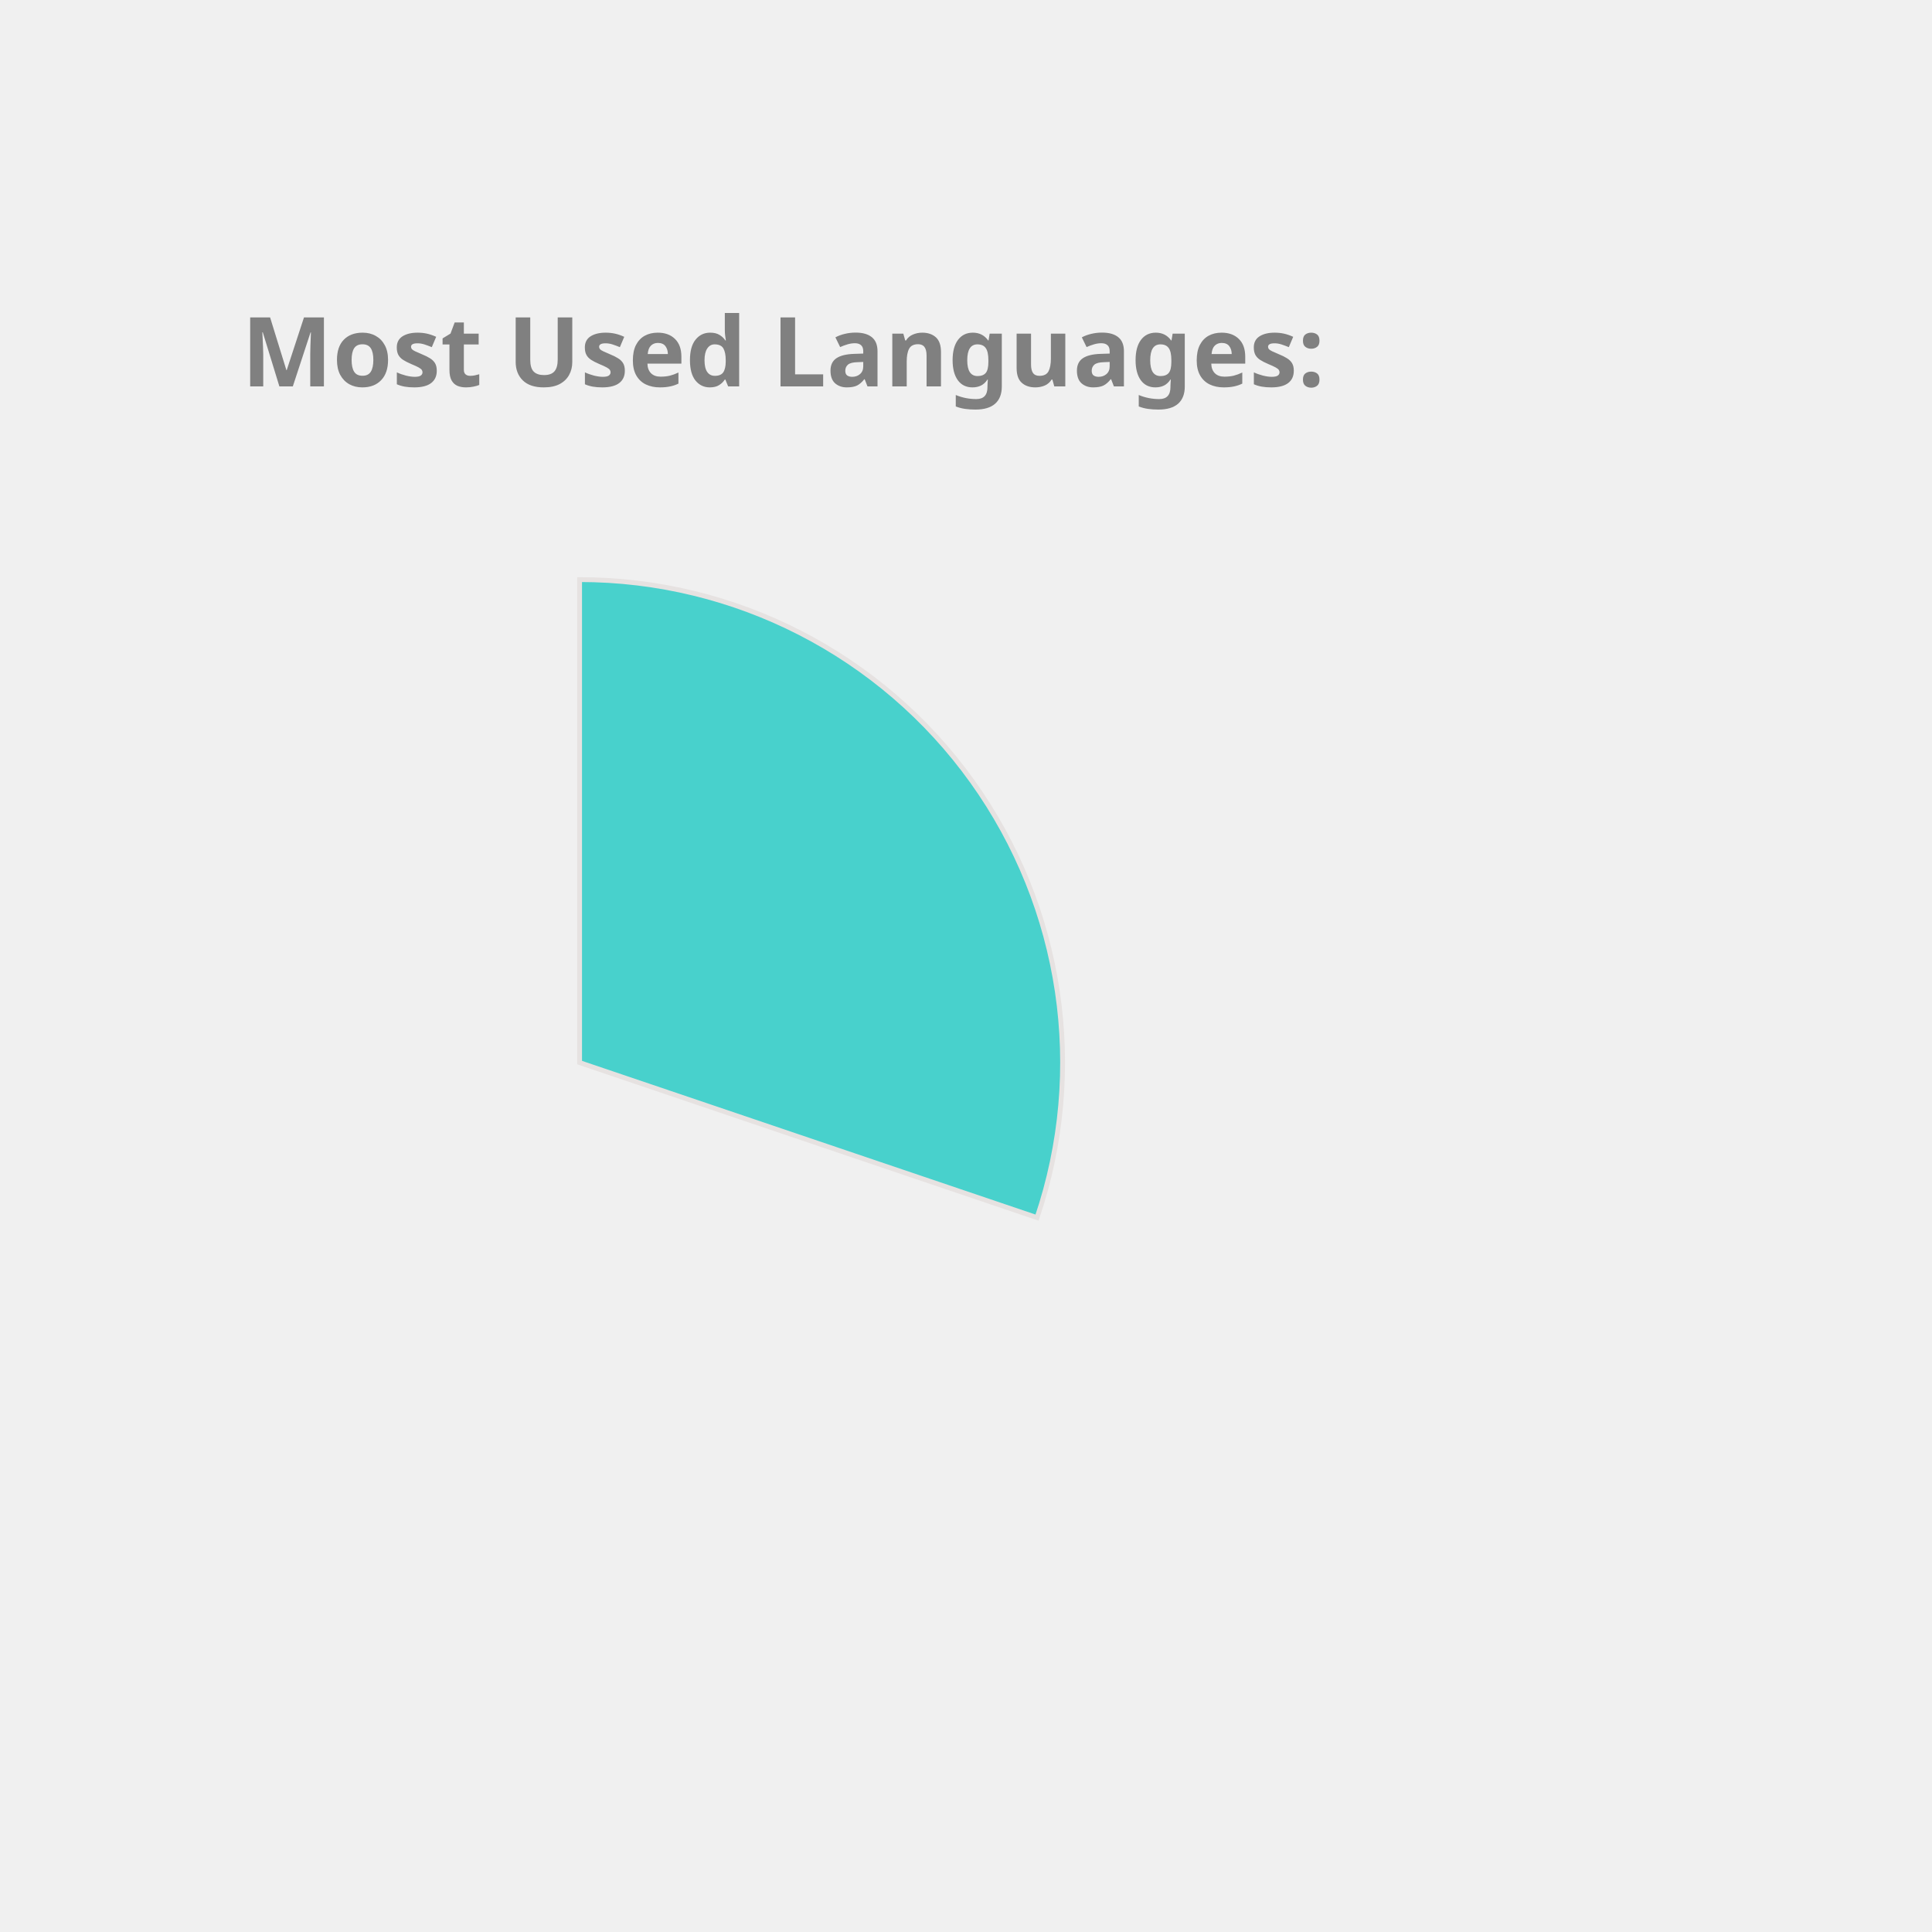
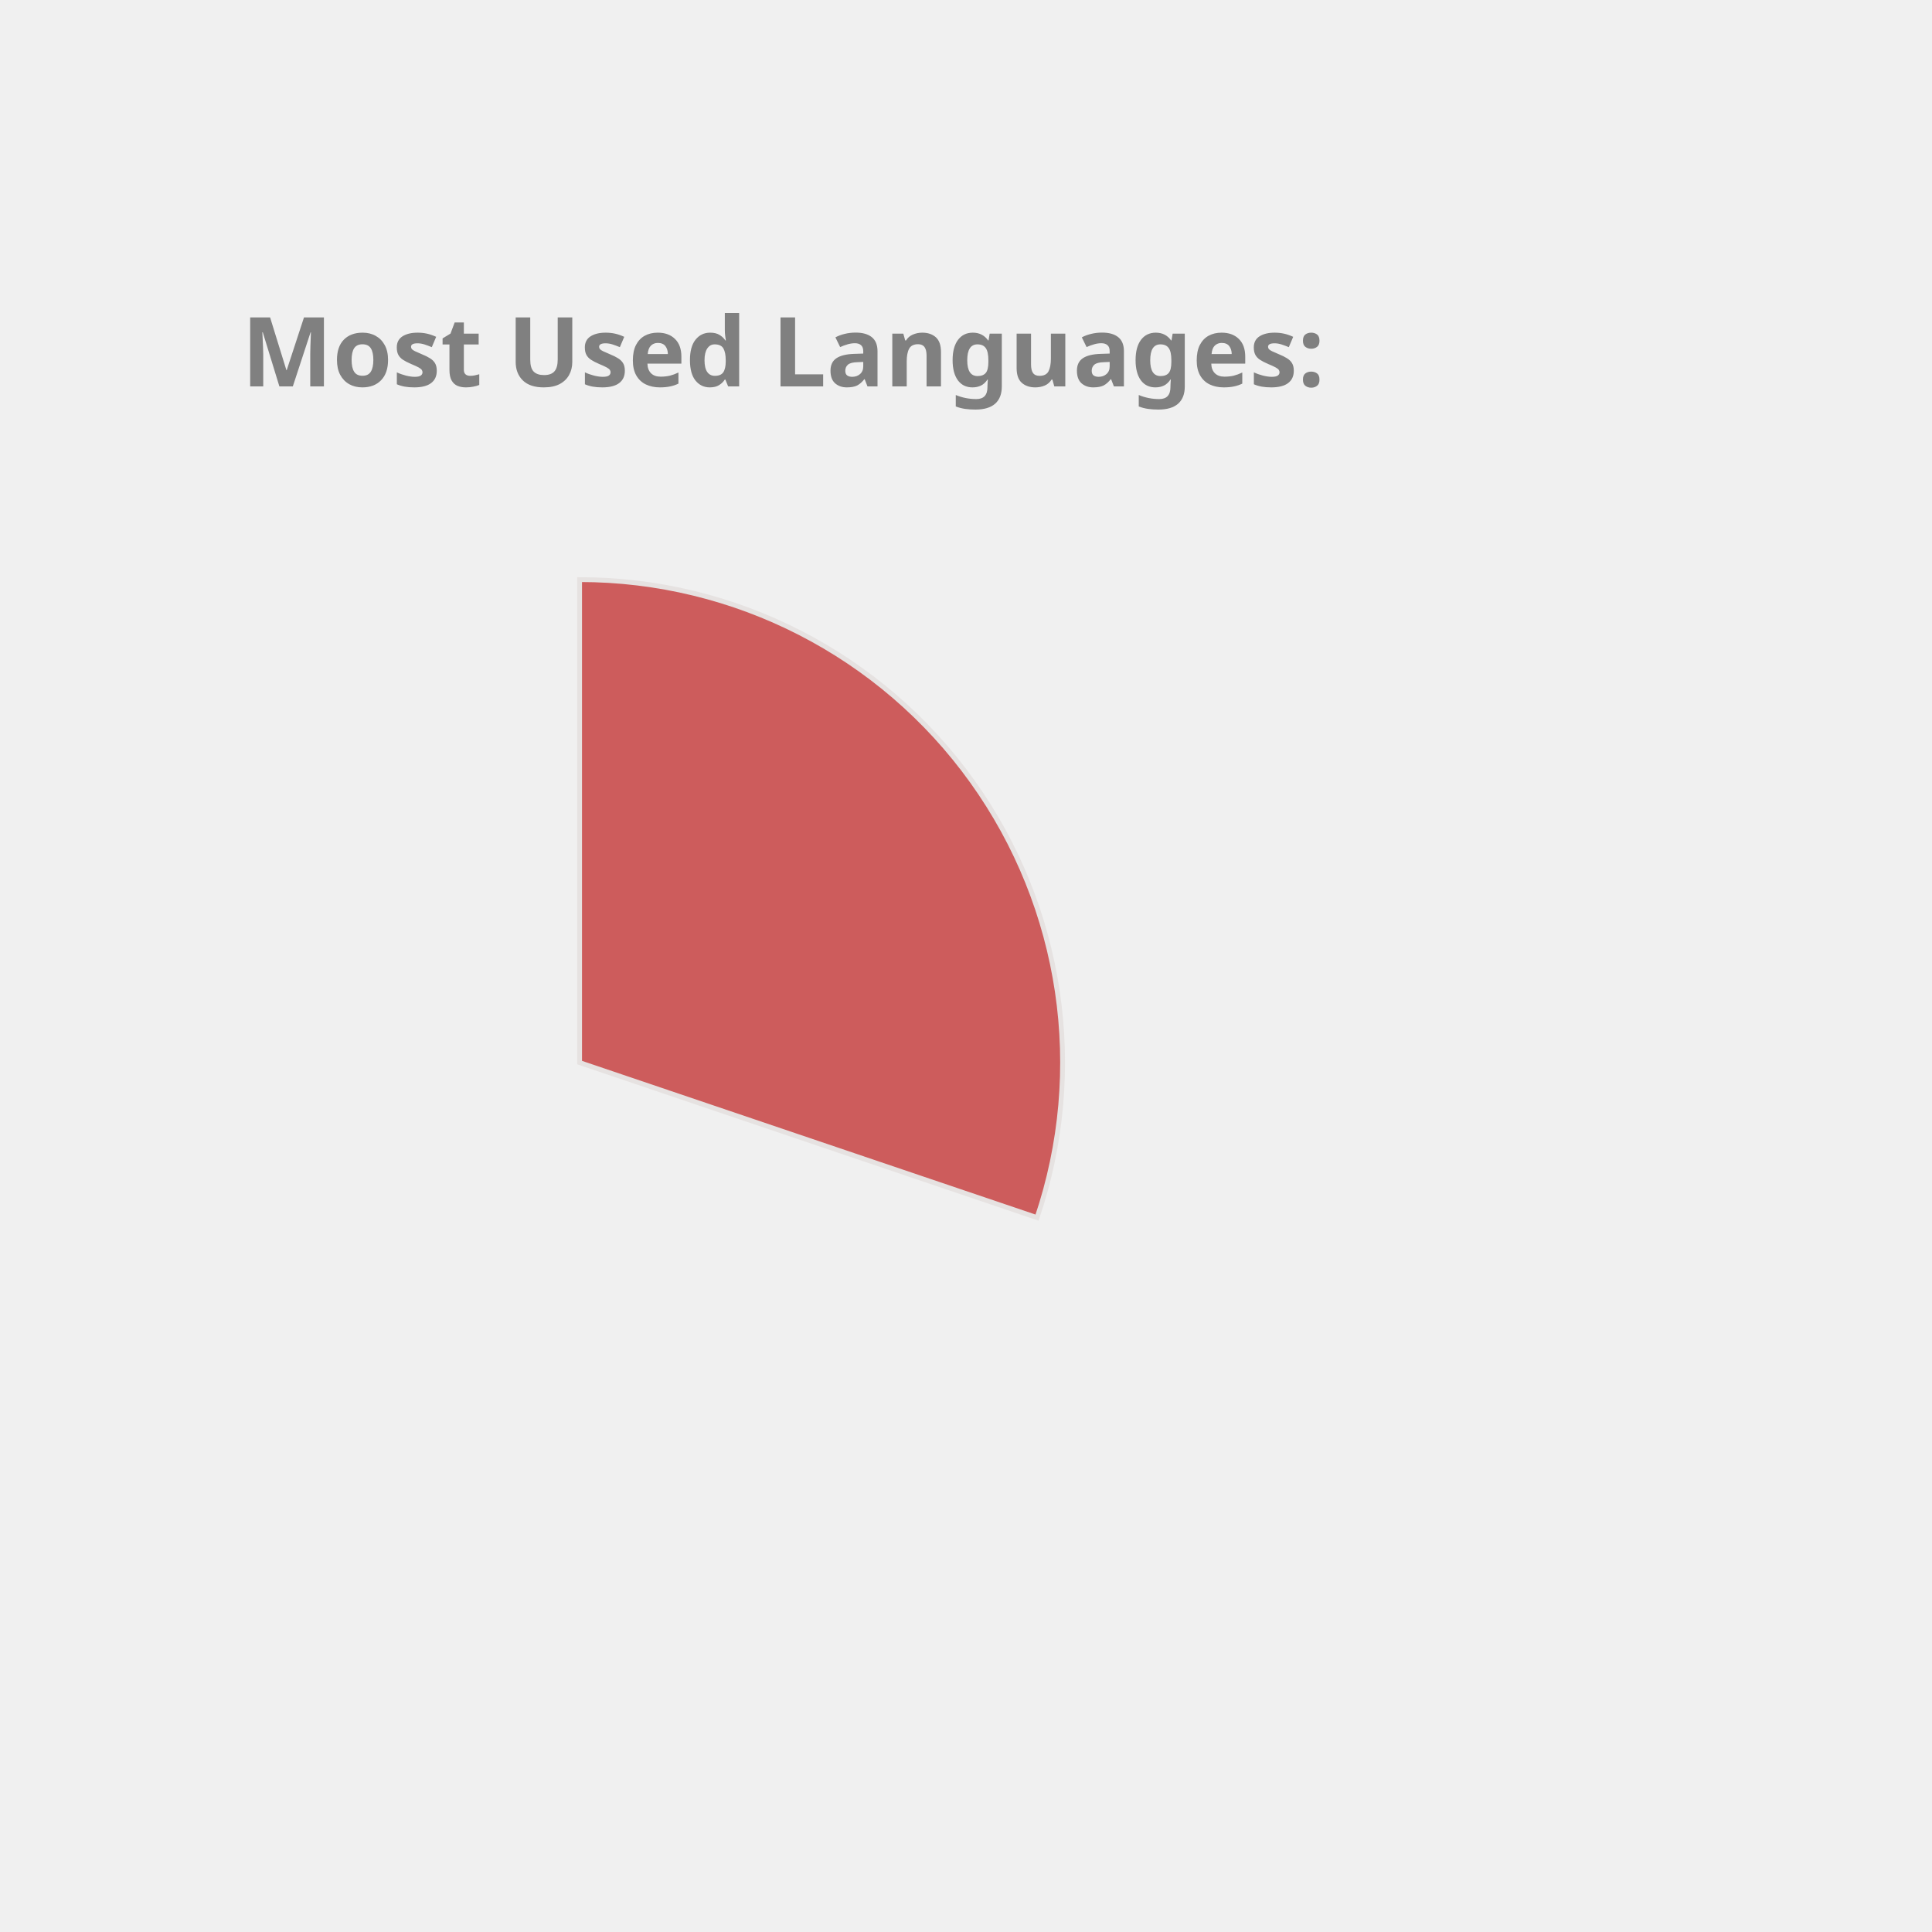
<svg xmlns="http://www.w3.org/2000/svg" height="350px" width="350px" viewBox="0 0 400 400">
  <style> 
        .label {
                font: bold 20px sans-serif;
                color: #404040;
                -webkit-text-stroke: 1px white;
        }

        path {
                stroke: #E6E2E1;
                stroke-width: 1px;
                transform: translate(60px, 100px);
        }

        .path_1 {
                animation: fadeIn 5s linear forwards;
        }

        .path_2 {
                transform: scale(0);
                animation: fadeIn 5s linear forwards 5s;
        }


        
        .path_3 {
                transform: scale(0);
                animation: fadeIn 5s linear forwards 10s;
        }


        .path_4 {
                transform: scale(0);
                animation: fadeIn 5s linear forwards 15s;
        }

        .path_5 {
                transform: scale(0);
                animation: fadeIn 5s linear forwards 20s;
        }

        .path_6 {
                transform: scale(0);
                animation: fadeIn 5s linear forwards 25s;
        }

        .path_7 {
                transform: scale(0);
                animation: fadeIn 5s linear forwards 30s;
        }

        .path_8 {
                transform: scale(0);
                animation: fadeIn 5s linear forwards 35s;
        }

        .path_9 {
                transform: scale(0);
                animation: fadeIn 5s linear forwards 40s;
        }

        .path_10 {
                transform: scale(0);
                animation: fadeIn 5s linear forwards 45s;
        }

        @keyframes fadeIn {
                0% {                        
                        transform: translate(250px, 300px) rotate(0deg) scale(0);
                        
                }
                50% {
                        transform: translate(150px, 220px) rotate(180deg) scale(0.5);
                        
                }
                
                100% {
                        transform: translate(60px, 120px) rotate(360deg) scale(1);
                        
                }
        }
        .txt_1 {
                opacity: 0;
                animation: txtShow 5s linear forwards 0s;
        }

        .txt_2 {
                opacity: 0;
                animation: txtShow 5s linear forwards 5s;
        }

        .txt_3 {
                opacity: 0;
                animation: txtShow 5s linear forwards 10s;
        }

        .txt_4 {
                opacity: 0;
                animation: txtShow 5s linear forwards 15s;
        }

        .txt_5 {
                opacity: 0;
                animation: txtShow 5s linear forwards 20s;
        }

        .txt_6 {
                opacity: 0;
                animation: txtShow 5s linear forwards 25s;
        }

        .txt_7 {
                opacity: 0;
                animation: txtShow 5s linear forwards 30s;
        }

        .txt_8 {
                opacity: 0;
                animation: txtShow 5s linear forwards 35s;
        }

        .txt_9 {
                opacity: 0;
                animation: txtShow 5s linear forwards 40s;
        }

        .txt_10 {
                opacity: 0;
                animation: txtShow 5s linear forwards 45s;
        }

        @keyframes txtShow {
                0% {                        
                        opacity: 0;
                        transform: translate(0px, 0px) scale(0);
                }
                100% {
                        opacity: 1;
                        transform: translate(0px, 0px) scale(1);
                        
                }
        }
</style>
-   <path class="path_1" d="M 60,120 L 60,20 A 100,100 0 0 1 154.71,152.094 Z" fill="MediumTurquoise" stroke="#fff" stroke-width="2" />
-   <text class="txt_1" x="260" y="150" fill="MediumTurquoise" stroke="MediumTurquoise" stroke-width="1">C++</text>
-   <path class="path_2" d="M 60,120 L 154.71,152.094 A 100,100 0 0 1 58.743,219.992 Z" fill="Chocolate" stroke="#fff" stroke-width="2" />
-   <text class="txt_2" x="260" y="170" fill="Chocolate" stroke="Chocolate" stroke-width="1">Python</text>
-   <path class="path_3" d="M 60,120 L 58.743,219.992 A 100,100 0 0 1 -32.745,157.396 Z" fill="RosyBrown" stroke="#fff" stroke-width="2" />
-   <text class="txt_3" x="260" y="190" fill="RosyBrown" stroke="RosyBrown" stroke-width="1">JavaScript</text>
-   <path class="path_4" d="M 60,120 L -32.745,157.396 A 100,100 0 0 1 -35.486,90.296 Z" fill="DodgerBlue" stroke="#fff" stroke-width="2" />
-   <text class="txt_4" x="260" y="210" fill="DodgerBlue" stroke="DodgerBlue" stroke-width="1">Jupyter Notebook</text>
-   <path class="path_5" d="M 60,120 L -35.486,90.296 A 100,100 0 0 1 3.792,37.292 Z" fill="Coral" stroke="#fff" stroke-width="2" />
-   <text class="txt_5" x="260" y="230" fill="Coral" stroke="Coral" stroke-width="1">Java</text>
-   <path class="path_6" d="M 60,120 L 3.792,37.292 A 100,100 0 0 1 36.961,22.69 Z" fill="RoyalBlue" stroke="#fff" stroke-width="2" />
-   <text class="txt_6" x="260" y="250" fill="RoyalBlue" stroke="RoyalBlue" stroke-width="1">HTML</text>
+   <path class="path_1" d="M 60,120 L 60,20 A 100,100 0 0 1 154.71,152.094 Z" fill="IndianRed" stroke="#fff" stroke-width="2" />
+   <text class="txt_1" x="260" y="150" fill="IndianRed" stroke="IndianRed" stroke-width="1">C++</text>
+   <path class="path_2" d="M 60,120 L 154.71,152.094 A 100,100 0 0 1 58.743,219.992 Z" fill="MediumAquaMarine" stroke="#fff" stroke-width="2" />
+   <text class="txt_2" x="260" y="170" fill="MediumAquaMarine" stroke="MediumAquaMarine" stroke-width="1">Python</text>
+   <path class="path_3" d="M 60,120 L 58.743,219.992 A 100,100 0 0 1 -32.745,157.396 Z" fill="RoyalBlue" stroke="#fff" stroke-width="2" />
+   <text class="txt_3" x="260" y="190" fill="RoyalBlue" stroke="RoyalBlue" stroke-width="1">JavaScript</text>
+   <path class="path_4" d="M 60,120 L -32.745,157.396 A 100,100 0 0 1 -35.486,90.296 Z" fill="MediumTurquoise" stroke="#fff" stroke-width="2" />
+   <text class="txt_4" x="260" y="210" fill="MediumTurquoise" stroke="MediumTurquoise" stroke-width="1">Jupyter Notebook</text>
+   <path class="path_5" d="M 60,120 L -35.486,90.296 A 100,100 0 0 1 3.792,37.292 Z" fill="MediumSlateBlue" stroke="#fff" stroke-width="2" />
+   <text class="txt_5" x="260" y="230" fill="MediumSlateBlue" stroke="MediumSlateBlue" stroke-width="1">Java</text>
+   <path class="path_6" d="M 60,120 L 3.792,37.292 A 100,100 0 0 1 36.961,22.69 Z" fill="Orange" stroke="#fff" stroke-width="2" />
+   <text class="txt_6" x="260" y="250" fill="Orange" stroke="Orange" stroke-width="1">HTML</text>
  <path class="path_7" d="M 60,120 L 36.961,22.69 A 100,100 0 0 1 49.339,20.57 Z" fill="Pink" stroke="#fff" stroke-width="2" />
  <text class="txt_7" x="260" y="270" fill="Pink" stroke="Pink" stroke-width="1">TypeScript</text>
-   <path class="path_8" d="M 60,120 L 49.339,20.57 A 100,100 0 0 1 56.231,20.071 Z" fill="LightSeaGreen" stroke="#fff" stroke-width="2" />
-   <text class="txt_8" x="260" y="290" fill="LightSeaGreen" stroke="LightSeaGreen" stroke-width="1">Shell</text>
-   <path class="path_9" d="M 60,120 L 56.231,20.071 A 100,100 0 0 1 59.372,20.002 Z" fill="CornflowerBlue" stroke="#fff" stroke-width="2" />
-   <text class="txt_9" x="260" y="310" fill="CornflowerBlue" stroke="CornflowerBlue" stroke-width="1">CSS</text>
+   <path class="path_8" d="M 60,120 L 49.339,20.57 A 100,100 0 0 1 56.231,20.071 Z" fill="DodgerBlue" stroke="#fff" stroke-width="2" />
+   <text class="txt_8" x="260" y="290" fill="DodgerBlue" stroke="DodgerBlue" stroke-width="1">Shell</text>
+   <path class="path_9" d="M 60,120 L 56.231,20.071 A 100,100 0 0 1 59.372,20.002 Z" fill="Tan" stroke="#fff" stroke-width="2" />
+   <text class="txt_9" x="260" y="310" fill="Tan" stroke="Tan" stroke-width="1">CSS</text>
  <g class="label">
    <text x="50" y="80" fill="grey">Most Used Languages:</text>
  </g>
</svg>
